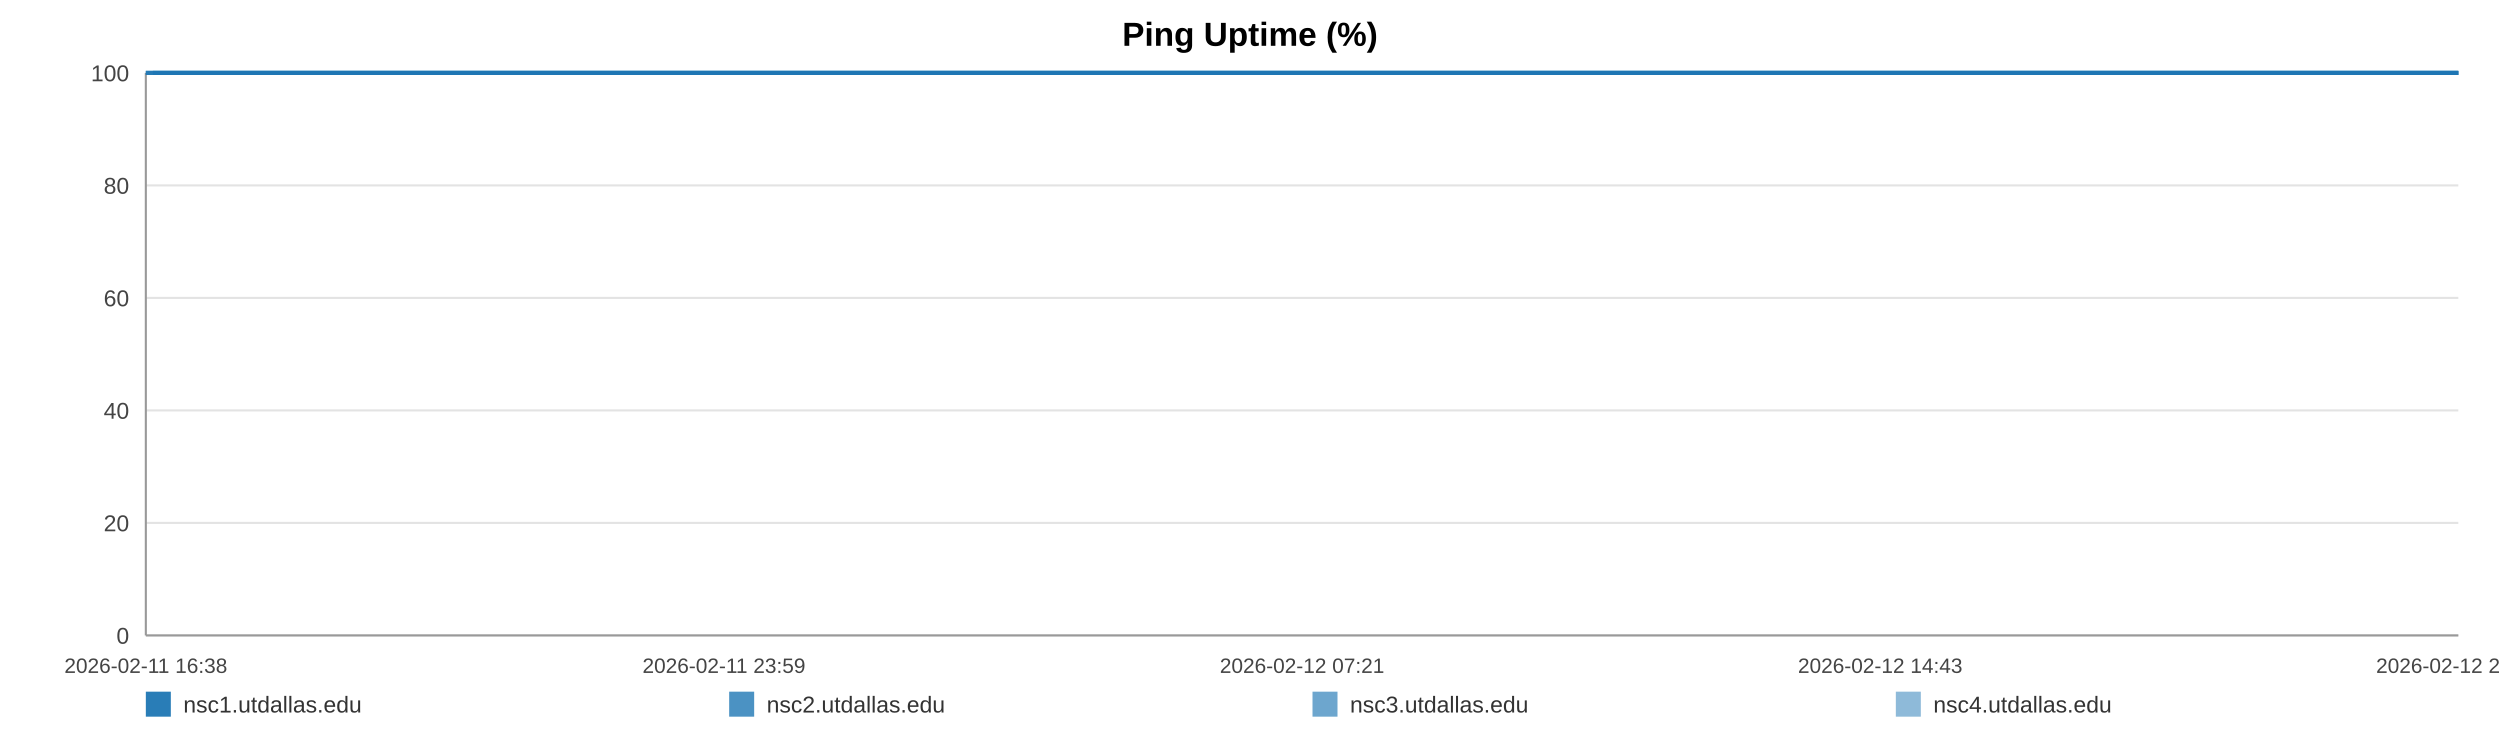
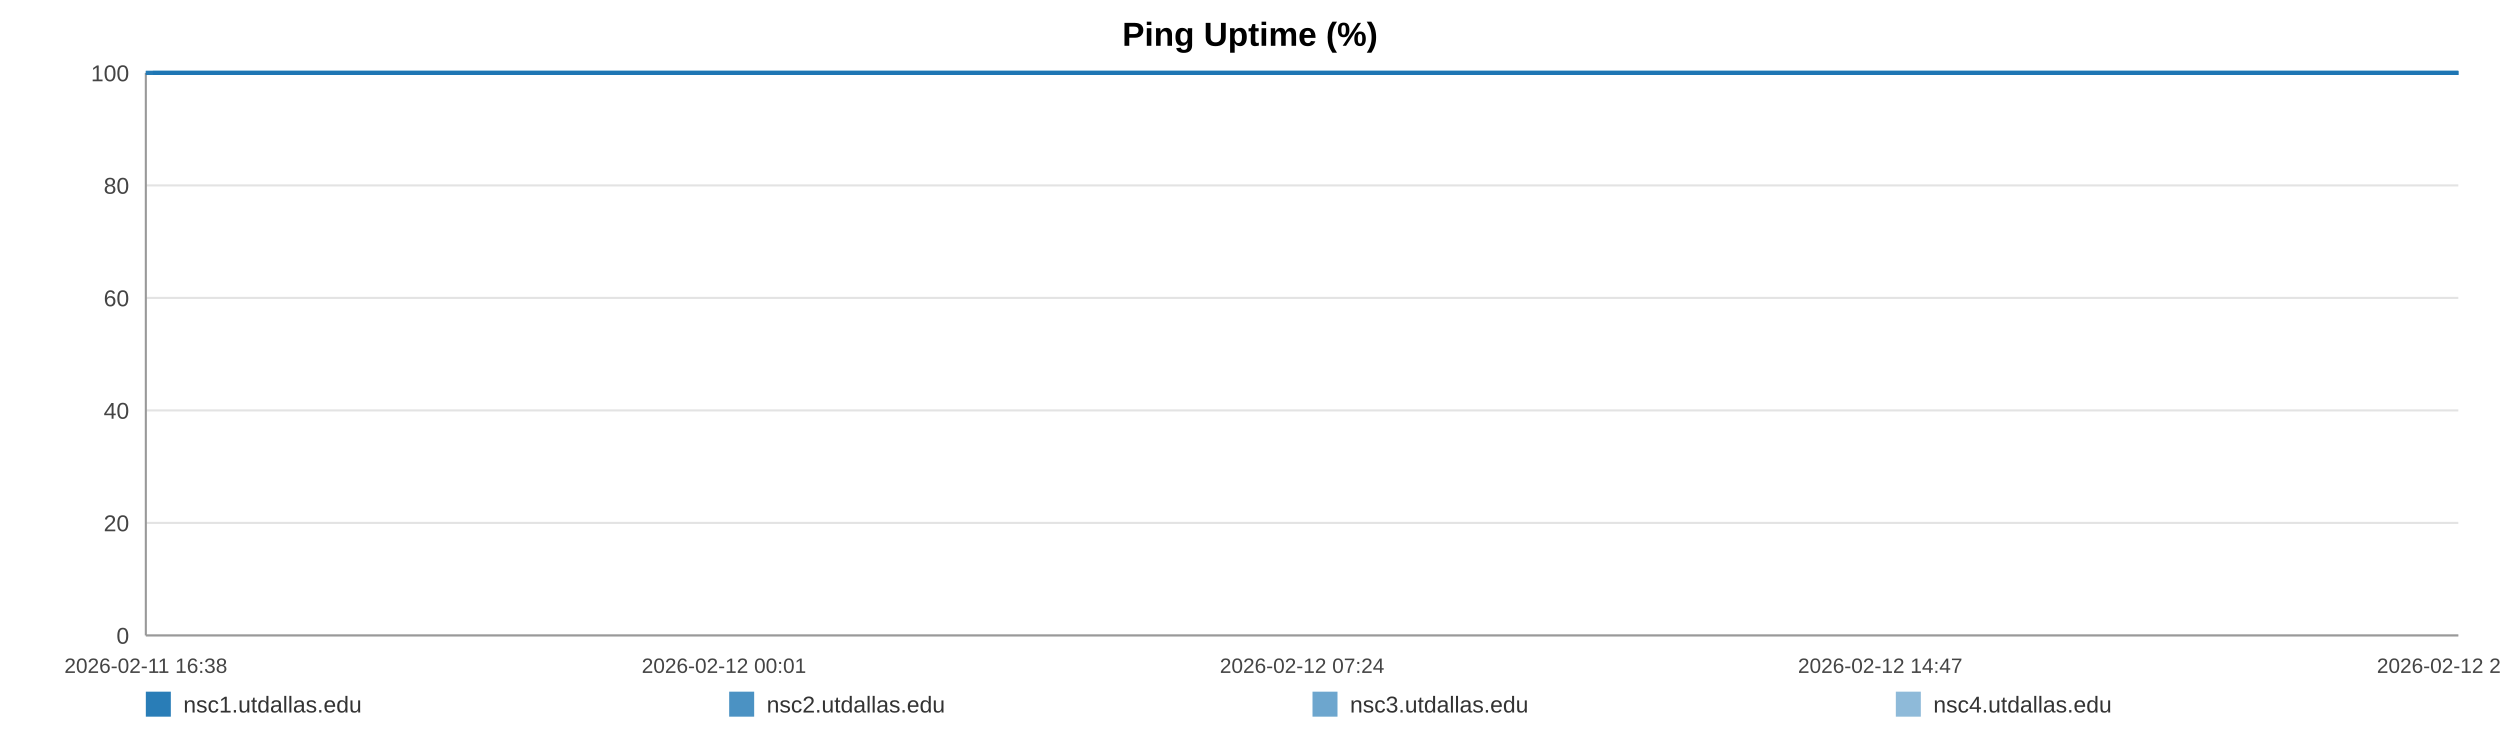
<svg xmlns="http://www.w3.org/2000/svg" width="1200" height="360" viewBox="0 0 1200 360" role="img" aria-label="Ping Uptime (%)">
  <rect width="100%" height="100%" fill="#ffffff" />
  <text x="600.0" y="22" text-anchor="middle" font-size="16" font-family="Arial, Helvetica, sans-serif" font-weight="bold">Ping Uptime (%)</text>
  <line x1="70" y1="35.00" x2="1180" y2="35.00" stroke="#e3e3e3" stroke-width="1" />
  <text x="62" y="39.00" text-anchor="end" font-size="11" fill="#444" font-family="Arial, Helvetica, sans-serif">100</text>
  <line x1="70" y1="89.00" x2="1180" y2="89.00" stroke="#e3e3e3" stroke-width="1" />
  <text x="62" y="93.00" text-anchor="end" font-size="11" fill="#444" font-family="Arial, Helvetica, sans-serif">80</text>
  <line x1="70" y1="143.00" x2="1180" y2="143.00" stroke="#e3e3e3" stroke-width="1" />
  <text x="62" y="147.00" text-anchor="end" font-size="11" fill="#444" font-family="Arial, Helvetica, sans-serif">60</text>
  <line x1="70" y1="197.00" x2="1180" y2="197.00" stroke="#e3e3e3" stroke-width="1" />
  <text x="62" y="201.00" text-anchor="end" font-size="11" fill="#444" font-family="Arial, Helvetica, sans-serif">40</text>
  <line x1="70" y1="251.00" x2="1180" y2="251.00" stroke="#e3e3e3" stroke-width="1" />
  <text x="62" y="255.00" text-anchor="end" font-size="11" fill="#444" font-family="Arial, Helvetica, sans-serif">20</text>
  <line x1="70" y1="305.00" x2="1180" y2="305.00" stroke="#e3e3e3" stroke-width="1" />
  <text x="62" y="309.00" text-anchor="end" font-size="11" fill="#444" font-family="Arial, Helvetica, sans-serif">0</text>
  <line x1="70" y1="35" x2="70" y2="305" stroke="#999" />
  <line x1="70" y1="305" x2="1180" y2="305" stroke="#999" />
  <text x="70.00" y="323" text-anchor="middle" font-size="10" fill="#444" font-family="Arial, Helvetica, sans-serif">2026-02-11 16:38</text>
-   <text x="347.50" y="323" text-anchor="middle" font-size="10" fill="#444" font-family="Arial, Helvetica, sans-serif">2026-02-11 23:59</text>
-   <text x="625.00" y="323" text-anchor="middle" font-size="10" fill="#444" font-family="Arial, Helvetica, sans-serif">2026-02-12 07:21</text>
-   <text x="902.50" y="323" text-anchor="middle" font-size="10" fill="#444" font-family="Arial, Helvetica, sans-serif">2026-02-12 14:43</text>
-   <text x="1180.00" y="323" text-anchor="middle" font-size="10" fill="#444" font-family="Arial, Helvetica, sans-serif">2026-02-12 22:05</text>
-   <polyline fill="none" stroke="#1f77b4" stroke-opacity="0.95" stroke-width="2" points="73.38,35.00 76.77,35.00 80.14,35.00 83.53,35.00 86.94,35.00 90.29,35.00 93.68,35.00 97.35,35.00 100.71,35.00 104.07,35.00 107.43,35.00 110.86,35.00 114.22,35.00 117.58,35.00 123.66,35.00 128.90,35.00 132.31,35.00 135.78,35.00 139.15,35.00 142.52,35.00 145.82,35.00 149.24,35.00 152.61,35.00 156.01,35.00 159.41,35.00 162.85,35.00 166.24,35.00 169.63,35.00 173.18,35.00 176.59,35.00 179.96,35.00 183.43,35.00 186.81,35.00 190.19,35.00 193.67,35.00 197.02,35.00 200.40,35.00 203.85,35.00 207.18,35.00 210.56,35.00 213.90,35.00 217.27,35.00 220.66,35.00 224.02,35.00 227.48,35.00 230.89,35.00 234.23,35.00 237.60,35.00 241.01,35.00 244.39,35.00 248.25,35.00 251.63,35.00 255.00,35.00 258.35,35.00 261.71,35.00 265.06,35.00 268.42,35.00 271.81,35.00 275.18,35.00 278.62,35.00 281.99,35.00 285.33,35.00 288.73,35.00 292.15,35.00 295.52,35.00 298.92,35.00 302.25,35.00 305.60,35.00 308.96,35.00 312.31,35.00 315.68,35.00 319.06,35.00 322.41,35.00 325.79,35.00 329.18,35.00 332.52,35.00 335.92,35.00 339.27,35.00 342.63,35.00 346.09,35.00 349.46,35.00 352.83,35.00 356.24,35.00 359.60,35.00 362.99,35.00 366.36,35.00 369.70,35.00 373.04,35.00 376.45,35.00 379.85,35.00 383.22,35.00 386.63,35.00 389.96,35.00 393.35,35.00 396.71,35.00 400.08,35.00 403.43,35.00 406.81,35.00 410.16,35.00 413.56,35.00 416.94,35.00 420.32,35.00 423.70,35.00 427.12,35.00 430.52,35.00 433.89,35.00 437.25,35.00 440.62,35.00 443.98,35.00 447.39,35.00 450.77,35.00 454.14,35.00 457.51,35.00 460.90,35.00 464.29,35.00 467.70,35.00 471.13,35.00 474.49,35.00 477.87,35.00 481.25,35.00 484.62,35.00 487.99,35.00 491.39,35.00 495.05,35.00 498.41,35.00 501.83,35.00 505.20,35.00 508.55,35.00 511.90,35.00 515.22,35.00 518.59,35.00 521.97,35.00 525.34,35.00 528.70,35.00 532.07,35.00 535.44,35.00 538.79,35.00 542.23,35.00 545.59,35.00 548.96,35.00 552.32,35.00 555.70,35.00 559.06,35.00 562.45,35.00 565.84,35.00 569.22,35.00 572.60,35.00 575.97,35.00 579.32,35.00 582.68,35.00 586.05,35.00 589.42,35.00 592.81,35.00 596.22,35.00 599.61,35.00 602.97,35.00 606.39,35.00 609.77,35.00 613.12,35.00 616.51,35.00 619.89,35.00 623.32,35.00 626.74,35.00 630.10,35.00 633.49,35.00 636.84,35.00 640.19,35.00 643.56,35.00 646.94,35.00 650.30,35.00 653.64,35.00 657.00,35.00 660.41,35.00 663.79,35.00 667.18,35.00 670.55,35.00 674.01,35.00 677.38,35.00 680.75,35.00 684.10,35.00 687.45,35.00 691.13,35.00 694.58,35.00 697.93,35.00 701.29,35.00 704.62,35.00 708.01,35.00 711.38,35.00 714.77,35.00 718.16,35.00 721.52,35.00 724.88,35.00 728.26,35.00 731.71,35.00 735.08,35.00 738.43,35.00 741.80,35.00 745.21,35.00 748.66,35.00 752.11,35.00 755.46,35.00 758.84,35.00 762.22,35.00 765.58,35.00 768.97,35.00 772.35,35.00 775.77,35.00 779.13,35.00 782.48,35.00 785.89,35.00 789.27,35.00 792.64,35.00 796.02,35.00 799.45,35.00 802.83,35.00 806.19,35.00 809.53,35.00 812.89,35.00 816.28,35.00 819.65,35.00 823.01,35.00 826.38,35.00 829.71,35.00 833.08,35.00 836.49,35.00 839.87,35.00 843.26,35.00 846.68,35.00 850.06,35.00 853.46,35.00 856.82,35.00 860.21,35.00 863.58,35.00 866.96,35.00 870.34,35.00 873.80,35.00 877.18,35.00 880.57,35.00 883.95,35.00 887.31,35.00 890.70,35.00 894.04,35.00 897.41,35.00 900.81,35.00 904.19,35.00 907.57,35.00 910.95,35.00 914.35,35.00 917.72,35.00 921.10,35.00 924.50,35.00 927.91,35.00 931.27,35.00 934.64,35.00 938.04,35.00 941.46,35.00 944.85,35.00 948.22,35.00 951.59,35.00 955.33,35.00 958.73,35.00 962.12,35.00 965.50,35.00 968.91,35.00 972.30,35.00 975.68,35.00 979.07,35.00 982.42,35.00 985.90,35.00 989.33,35.00 992.67,35.00 996.04,35.00 999.43,35.00 1002.81,35.00 1006.19,35.00 1009.69,35.00 1013.07,35.00 1016.44,35.00 1019.86,35.00 1023.51,35.00 1026.89,35.00 1031.14,35.00 1036.85,35.00 1040.30,35.00 1043.76,35.00 1047.13,35.00 1050.43,35.00 1053.79,35.00 1057.23,35.00 1060.62,35.00 1064.02,35.00 1067.54,35.00 1071.03,35.00 1074.61,35.00 1078.00,35.00 1081.38,35.00 1084.76,35.00 1088.18,35.00 1091.61,35.00 1095.02,35.00 1098.38,35.00 1101.75,35.00 1105.26,35.00 1108.67,35.00 1112.00,35.00 1115.40,35.00 1118.83,35.00 1122.33,35.00 1125.74,35.00 1129.12,35.00 1132.59,35.00 1135.82,35.00 1139.18,35.00 1142.63,35.00 1145.99,35.00 1149.42,35.00 1152.90,35.00 1156.30,35.00 1159.67,35.00 1163.09,35.00 1166.50,35.00 1169.88,35.00 1173.25,35.00 1176.60,35.00 1180.00,35.00" />
-   <polyline fill="none" stroke="#1f77b4" stroke-opacity="0.80" stroke-width="2" points="70.00,35.00 73.38,35.00 76.77,35.00 80.14,35.00 83.53,35.00 86.94,35.00 90.29,35.00 93.68,35.00 97.35,35.00 100.71,35.00 104.07,35.00 107.43,35.00 110.86,35.00 114.22,35.00 117.58,35.00 123.66,35.00 128.90,35.00 132.31,35.00 135.78,35.00 139.15,35.00 142.52,35.00 145.82,35.00 149.24,35.00 152.61,35.00 156.01,35.00 159.41,35.00 162.85,35.00 166.24,35.00 169.63,35.00 173.18,35.00 176.59,35.00 179.96,35.00 183.43,35.00 186.81,35.00 190.19,35.00 193.67,35.00 197.02,35.00 200.40,35.00 203.85,35.00 207.18,35.00 210.56,35.00 213.90,35.00 217.27,35.00 220.66,35.00 224.02,35.00 227.48,35.00 230.89,35.00 234.23,35.00 237.60,35.00 241.01,35.00 244.39,35.00 248.25,35.00 251.63,35.00 255.00,35.00 258.35,35.00 261.71,35.00 265.06,35.00 268.42,35.00 271.81,35.00 275.18,35.00 278.62,35.00 281.99,35.00 285.33,35.00 288.73,35.00 292.15,35.00 295.52,35.00 298.92,35.00 302.25,35.00 305.60,35.00 308.96,35.00 312.31,35.00 315.68,35.00 319.06,35.00 322.41,35.00 325.79,35.00 329.18,35.00 332.52,35.00 335.92,35.00 339.27,35.00 342.63,35.00 346.09,35.00 349.46,35.00 352.83,35.00 356.24,35.00 359.60,35.00 362.99,35.00 366.36,35.00 369.70,35.00 373.04,35.00 376.45,35.00 379.85,35.00 383.22,35.00 386.63,35.00 389.96,35.00 393.35,35.00 396.71,35.00 400.08,35.00 403.43,35.00 406.81,35.00 410.16,35.00 413.56,35.00 416.94,35.00 420.32,35.00 423.70,35.00 427.12,35.00 430.52,35.00 433.89,35.00 437.25,35.00 440.62,35.00 443.98,35.00 447.39,35.00 450.77,35.00 454.14,35.00 457.51,35.00 460.90,35.00 464.29,35.00 467.70,35.00 471.13,35.00 474.49,35.00 477.87,35.00 481.25,35.00 484.62,35.00 487.99,35.00 491.39,35.00 495.05,35.00 498.41,35.00 501.83,35.00 505.20,35.00 508.55,35.00 511.90,35.00 515.22,35.00 518.59,35.00 521.97,35.00 525.34,35.00 528.70,35.00 532.07,35.00 535.44,35.00 538.79,35.00 542.23,35.00 545.59,35.00 548.96,35.00 552.32,35.00 555.70,35.00 559.06,35.00 562.45,35.00 565.84,35.00 569.22,35.00 572.60,35.00 575.97,35.00 579.32,35.00 582.68,35.00 586.05,35.00 589.42,35.00 592.81,35.00 596.22,35.00 599.61,35.00 602.97,35.00 606.39,35.00 609.77,35.00 613.12,35.00 616.51,35.00 619.89,35.00 623.32,35.00 626.74,35.00 630.10,35.00 633.49,35.00 636.84,35.00 640.19,35.00 643.56,35.00 646.94,35.00 650.30,35.00 653.64,35.00 657.00,35.00 660.41,35.00 663.79,35.00 667.18,35.00 670.55,35.00 674.01,35.00 677.38,35.00 680.75,35.00 684.10,35.00 687.45,35.00 691.13,35.00 694.58,35.00 697.93,35.00 701.29,35.00 704.62,35.00 708.01,35.00 711.38,35.00 714.77,35.00 718.16,35.00 721.52,35.00 724.88,35.00 728.26,35.00 731.71,35.00 735.08,35.00 738.43,35.00 741.80,35.00 745.21,35.00 748.66,35.00 752.11,35.00 755.46,35.00 758.84,35.00 762.22,35.00 765.58,35.00 768.97,35.00 772.35,35.00 775.77,35.00 779.13,35.00 782.48,35.00 785.89,35.00 789.27,35.00 792.64,35.00 796.02,35.00 799.45,35.00 802.83,35.00 806.19,35.00 809.53,35.00 812.89,35.00 816.28,35.00 819.65,35.00 823.01,35.00 826.38,35.00 829.71,35.00 833.08,35.00 836.49,35.00 839.87,35.00 843.26,35.00 846.68,35.00 850.06,35.00 853.46,35.00 856.82,35.00 860.21,35.00 863.58,35.00 866.96,35.00 870.34,35.00 873.80,35.00 877.18,35.00 880.57,35.00 883.95,35.00 887.31,35.00 890.70,35.00 894.04,35.00 897.41,35.00 900.81,35.00 904.19,35.00 907.57,35.00 910.95,35.00 914.35,35.00 917.72,35.00 921.10,35.00 924.50,35.00 927.91,35.00 931.27,35.00 934.64,35.00 938.04,35.00 941.46,35.00 944.85,35.00 948.22,35.00 951.59,35.00 955.33,35.00 958.73,35.00 962.12,35.00 965.50,35.00 968.91,35.00 972.30,35.00 975.68,35.00 979.07,35.00 982.42,35.00 985.90,35.00 989.33,35.00 992.67,35.00 996.04,35.00 999.43,35.00 1002.81,35.00 1006.19,35.00 1009.69,35.00 1013.07,35.00 1016.44,35.00 1019.86,35.00 1023.51,35.00 1026.89,35.00 1031.14,35.00 1036.85,35.00 1040.30,35.00 1043.76,35.00 1047.13,35.00 1050.43,35.00 1053.79,35.00 1057.23,35.00 1060.62,35.00 1064.02,35.00 1067.54,35.00 1071.03,35.00 1074.61,35.00 1078.00,35.00 1081.38,35.00 1084.76,35.00 1088.18,35.00 1091.61,35.00 1095.02,35.00 1098.38,35.00 1101.75,35.00 1105.26,35.00 1108.67,35.00 1112.00,35.00 1115.40,35.00 1118.83,35.00 1122.33,35.00 1125.74,35.00 1129.12,35.00 1132.59,35.00 1135.82,35.00 1139.18,35.00 1142.63,35.00 1145.99,35.00 1149.42,35.00 1152.90,35.00 1156.30,35.00 1159.67,35.00 1163.09,35.00 1166.50,35.00 1169.88,35.00 1173.25,35.00 1176.60,35.00 1180.00,35.00" />
-   <polyline fill="none" stroke="#1f77b4" stroke-opacity="0.65" stroke-width="2" points="70.00,35.00 73.38,35.00 76.77,35.00 80.14,35.00 83.53,35.00 86.94,35.00 90.29,35.00 93.68,35.00 97.35,35.00 100.71,35.00 104.07,35.00 107.43,35.00 110.86,35.00 114.22,35.00 117.58,35.00 123.66,35.00 128.90,35.00 132.31,35.00 135.78,35.00 139.15,35.00 142.52,35.00 145.82,35.00 149.24,35.00 152.61,35.00 156.01,35.00 159.41,35.00 162.85,35.00 166.24,35.00 169.63,35.00 173.18,35.00 176.59,35.00 179.96,35.00 183.43,35.00 186.81,35.00 190.19,35.00 193.67,35.00 197.02,35.00 200.40,35.00 203.85,35.00 207.18,35.00 210.56,35.00 213.90,35.00 217.27,35.00 220.66,35.00 224.02,35.00 227.48,35.00 230.89,35.00 234.23,35.00 237.60,35.00 241.01,35.00 244.39,35.00 248.25,35.00 251.63,35.00 255.00,35.00 258.35,35.00 261.71,35.00 265.06,35.00 268.42,35.00 271.81,35.00 275.18,35.00 278.62,35.00 281.99,35.00 285.33,35.00 288.73,35.00 292.15,35.00 295.52,35.00 298.92,35.00 302.25,35.00 305.60,35.00 308.96,35.00 312.31,35.00 315.68,35.00 319.06,35.00 322.41,35.00 325.79,35.00 329.18,35.00 332.52,35.00 335.92,35.00 339.27,35.00 342.63,35.00 346.09,35.00 349.46,35.00 352.83,35.00 356.24,35.00 359.60,35.00 362.99,35.00 366.36,35.00 369.70,35.00 373.04,35.00 376.45,35.00 379.85,35.00 383.22,35.00 386.63,35.00 389.96,35.00 393.35,35.00 396.71,35.00 400.08,35.00 403.43,35.00 406.81,35.00 410.16,35.00 413.56,35.00 416.94,35.00 420.32,35.00 423.70,35.00 427.12,35.00 430.52,35.00 433.89,35.00 437.25,35.00 440.62,35.00 443.98,35.00 447.39,35.00 450.77,35.00 454.14,35.00 457.51,35.00 460.90,35.00 464.29,35.00 467.70,35.00 471.13,35.00 474.49,35.00 477.87,35.00 481.25,35.00 484.62,35.00 487.99,35.00 491.39,35.00 495.05,35.00 498.41,35.00 501.83,35.00 505.20,35.00 508.55,35.00 511.90,35.00 515.22,35.00 518.59,35.00 521.97,35.00 525.34,35.00 528.70,35.00 532.07,35.00 535.44,35.00 538.79,35.00 542.23,35.00 545.59,35.00 548.96,35.00 552.32,35.00 555.70,35.00 559.06,35.00 562.45,35.00 565.84,35.00 569.22,35.00 572.60,35.00 575.97,35.00 579.32,35.00 582.68,35.00 586.05,35.00 589.42,35.00 592.81,35.00 596.22,35.00 599.61,35.00 602.97,35.00 606.39,35.00 609.77,35.00 613.12,35.00 616.51,35.00 619.89,35.00 623.32,35.00 626.74,35.00 630.10,35.00 633.49,35.00 636.84,35.00 640.19,35.00 643.56,35.00 646.94,35.00 650.30,35.00 653.64,35.00 657.00,35.00 660.41,35.00 663.79,35.00 667.18,35.00 670.55,35.00 674.01,35.00 677.38,35.00 680.75,35.00 684.10,35.00 687.45,35.00 691.13,35.00 694.58,35.00 697.93,35.00 701.29,35.00 704.62,35.00 708.01,35.00 711.38,35.00 714.77,35.00 718.16,35.00 721.52,35.00 724.88,35.00 728.26,35.00 731.71,35.00 735.08,35.00 738.43,35.00 741.80,35.00 745.21,35.00 748.66,35.00 752.11,35.00 755.46,35.00 758.84,35.00 762.22,35.00 765.58,35.00 768.97,35.00 772.35,35.00 775.77,35.00 779.13,35.00 782.48,35.00 785.89,35.00 789.27,35.00 792.64,35.00 796.02,35.00 799.45,35.00 802.83,35.00 806.19,35.00 809.53,35.00 812.89,35.00 816.28,35.00 819.65,35.00 823.01,35.00 826.38,35.00 829.71,35.00 833.08,35.00 836.49,35.00 839.87,35.00 843.26,35.00 846.68,35.00 850.06,35.00 853.46,35.00 856.82,35.00 860.21,35.00 863.58,35.00 866.96,35.00 870.34,35.00 873.80,35.00 877.18,35.00 880.57,35.00 883.95,35.00 887.31,35.00 890.70,35.00 894.04,35.00 897.41,35.00 900.81,35.00 904.19,35.00 907.57,35.00 910.95,35.00 914.35,35.00 917.72,35.00 921.10,35.00 924.50,35.00 927.91,35.00 931.27,35.00 934.64,35.00 938.04,35.00 941.46,35.00 944.85,35.00 948.22,35.00 951.59,35.00 955.33,35.00 958.73,35.00 962.12,35.00 965.50,35.00 968.91,35.00 972.30,35.00 975.68,35.00 979.07,35.00 982.42,35.00 985.90,35.00 989.33,35.00 992.67,35.00 996.04,35.00 999.43,35.00 1002.81,35.00 1006.19,35.00 1009.69,35.00 1013.07,35.00 1016.44,35.00 1019.86,35.00 1023.51,35.00 1026.89,35.00 1031.14,35.00 1036.85,35.00 1040.30,35.00 1043.76,35.00 1047.13,35.00 1050.43,35.00 1053.79,35.00 1057.23,35.00 1060.62,35.00 1064.02,35.00 1067.54,35.00 1071.03,35.00 1074.61,35.00 1078.00,35.00 1081.38,35.00 1084.76,35.00 1088.18,35.00 1091.61,35.00 1095.02,35.00 1098.38,35.00 1101.75,35.00 1105.26,35.00 1108.67,35.00 1112.00,35.00 1115.40,35.00 1118.83,35.00 1122.33,35.00 1125.74,35.00 1129.12,35.00 1132.59,35.00 1135.82,35.00 1139.18,35.00 1142.63,35.00 1145.99,35.00 1149.42,35.00 1152.90,35.00 1156.30,35.00 1159.67,35.00 1163.09,35.00 1166.50,35.00 1169.88,35.00 1173.25,35.00 1176.60,35.00 1180.00,35.00" />
-   <polyline fill="none" stroke="#1f77b4" stroke-opacity="0.50" stroke-width="2" points="70.00,35.00 73.38,35.00 76.77,35.00 80.14,35.00 83.53,35.00 86.94,35.00 90.29,35.00 93.68,35.00 97.35,35.00 100.71,35.00 104.07,35.00 107.43,35.00 110.86,35.00 114.22,35.00 117.58,35.00 123.66,35.00 128.90,35.00 132.31,35.00 135.78,35.00 139.15,35.00 142.52,35.00 145.82,35.00 149.24,35.00 152.61,35.00 156.01,35.00 159.41,35.00 162.85,35.00 166.24,35.00 169.63,35.00 173.18,35.00 176.59,35.00 179.96,35.00 183.43,35.00 186.81,35.00 190.19,35.00 193.67,35.00 197.02,35.00 200.40,35.00 203.85,35.00 207.18,35.00 210.56,35.00 213.90,35.00 217.27,35.00 220.66,35.00 224.02,35.00 227.48,35.00 230.89,35.00 234.23,35.00 237.60,35.00 241.01,35.00 244.39,35.00 248.25,35.00 251.63,35.00 255.00,35.00 258.35,35.00 261.71,35.00 265.06,35.00 268.42,35.00 271.81,35.00 275.18,35.00 278.62,35.00 281.99,35.00 285.33,35.00 288.73,35.00 292.15,35.00 295.52,35.00 298.92,35.00 302.25,35.00 305.60,35.00 308.96,35.00 312.31,35.00 315.68,35.00 319.06,35.00 322.41,35.00 325.79,35.00 329.18,35.00 332.52,35.00 335.92,35.00 339.27,35.00 342.63,35.00 346.09,35.00 349.46,35.00 352.83,35.00 356.24,35.00 359.60,35.00 362.99,35.00 366.36,35.00 369.70,35.00 373.04,35.00 376.45,35.00 379.85,35.00 383.22,35.00 386.63,35.00 389.96,35.00 393.35,35.00 396.71,35.00 400.08,35.00 403.43,35.00 406.81,35.00 410.16,35.00 413.56,35.00 416.94,35.00 420.32,35.00 423.70,35.00 427.12,35.00 430.52,35.00 433.89,35.00 437.25,35.00 440.62,35.00 443.98,35.00 447.39,35.00 450.77,35.00 454.14,35.00 457.51,35.00 460.90,35.00 464.29,35.00 467.70,35.00 471.13,35.00 474.49,35.00 477.87,35.00 481.25,35.00 484.62,35.00 487.99,35.00 491.39,35.00 495.05,35.00 498.41,35.00 501.83,35.00 505.20,35.00 508.55,35.00 511.90,35.00 515.22,35.00 518.59,35.00 521.97,35.00 525.34,35.00 528.70,35.00 532.07,35.00 535.44,35.00 538.79,35.00 542.23,35.00 545.59,35.00 548.96,35.00 552.32,35.00 555.70,35.00 559.06,35.00 562.45,35.00 565.84,35.00 569.22,35.00 572.60,35.00 575.97,35.00 579.32,35.00 582.68,35.00 586.05,35.00 589.42,35.00 592.81,35.00 596.22,35.00 599.61,35.00 602.97,35.00 606.39,35.00 609.77,35.00 613.12,35.00 616.51,35.00 619.89,35.00 623.32,35.00 626.74,35.00 630.10,35.00 633.49,35.00 636.84,35.00 640.19,35.00 643.56,35.00 646.94,35.00 650.30,35.00 653.64,35.00 657.00,35.00 660.41,35.00 663.79,35.00 667.18,35.00 670.55,35.00 674.01,35.00 677.38,35.00 680.75,35.00 684.10,35.00 687.45,35.00 691.13,35.00 694.58,35.00 697.93,35.00 701.29,35.00 704.62,35.00 708.01,35.00 711.38,35.00 714.77,35.00 718.16,35.00 721.52,35.00 724.88,35.00 728.26,35.00 731.71,35.00 735.08,35.00 738.43,35.00 741.80,35.00 745.21,35.00 748.66,35.00 752.11,35.00 755.46,35.00 758.84,35.00 762.22,35.00 765.58,35.00 768.97,35.00 772.35,35.00 775.77,35.00 779.13,35.00 782.48,35.00 785.89,35.00 789.27,35.00 792.64,35.00 796.02,35.00 799.45,35.00 802.83,35.00 806.19,35.00 809.53,35.00 812.89,35.00 816.28,35.00 819.65,35.00 823.01,35.00 826.38,35.00 829.71,35.00 833.08,35.00 836.49,35.00 839.87,35.00 843.26,35.00 846.68,35.00 850.06,35.00 853.46,35.00 856.82,35.00 860.21,35.00 863.58,35.00 866.96,35.00 870.34,35.00 873.80,35.00 877.18,35.00 880.57,35.00 883.95,35.00 887.31,35.00 890.70,35.00 894.04,35.00 897.41,35.00 900.81,35.00 904.19,35.00 907.57,35.00 910.95,35.00 914.35,35.00 917.72,35.00 921.10,35.00 924.50,35.00 927.91,35.00 931.27,35.00 934.64,35.00 938.04,35.00 941.46,35.00 944.85,35.00 948.22,35.00 951.59,35.00 955.33,35.00 958.73,35.00 962.12,35.00 965.50,35.00 968.91,35.00 972.30,35.00 975.68,35.00 979.07,35.00 982.42,35.00 985.90,35.00 989.33,35.00 992.67,35.00 996.04,35.00 999.43,35.00 1002.81,35.00 1006.19,35.00 1009.69,35.00 1013.07,35.00 1016.44,35.00 1019.86,35.00 1023.51,35.00 1026.89,35.00 1031.14,35.00 1036.85,35.00 1040.30,35.00 1043.76,35.00 1047.13,35.00 1050.43,35.00 1053.79,35.00 1057.23,35.00 1060.62,35.00 1064.02,35.00 1067.54,35.00 1071.03,35.00 1074.61,35.00 1078.00,35.00 1081.38,35.00 1084.76,35.00 1088.18,35.00 1091.61,35.00 1095.02,35.00 1098.38,35.00 1101.75,35.00 1105.26,35.00 1108.67,35.00 1112.00,35.00 1115.40,35.00 1118.83,35.00 1122.33,35.00 1125.74,35.00 1129.12,35.00 1132.59,35.00 1135.82,35.00 1139.18,35.00 1142.63,35.00 1145.99,35.00 1149.42,35.00 1152.90,35.00 1156.30,35.00 1159.67,35.00 1163.09,35.00 1166.50,35.00 1169.88,35.00 1173.25,35.00 1176.60,35.00 1180.00,35.00" />
+   <text x="347.50" y="323" text-anchor="middle" font-size="10" fill="#444" font-family="Arial, Helvetica, sans-serif">2026-02-12 00:01</text>
+   <text x="625.00" y="323" text-anchor="middle" font-size="10" fill="#444" font-family="Arial, Helvetica, sans-serif">2026-02-12 07:24</text>
+   <text x="902.50" y="323" text-anchor="middle" font-size="10" fill="#444" font-family="Arial, Helvetica, sans-serif">2026-02-12 14:47</text>
+   <text x="1180.00" y="323" text-anchor="middle" font-size="10" fill="#444" font-family="Arial, Helvetica, sans-serif">2026-02-12 22:11</text>
+   <polyline fill="none" stroke="#1f77b4" stroke-opacity="0.95" stroke-width="2" points="73.37,35.00 76.75,35.00 80.11,35.00 83.49,35.00 86.89,35.00 90.23,35.00 93.61,35.00 97.26,35.00 100.61,35.00 103.96,35.00 107.31,35.00 110.73,35.00 114.08,35.00 117.43,35.00 123.49,35.00 128.72,35.00 132.12,35.00 135.58,35.00 138.94,35.00 142.30,35.00 145.59,35.00 148.99,35.00 152.35,35.00 155.74,35.00 159.14,35.00 162.57,35.00 165.95,35.00 169.33,35.00 172.87,35.00 176.27,35.00 179.63,35.00 183.08,35.00 186.45,35.00 189.82,35.00 193.30,35.00 196.64,35.00 200.01,35.00 203.44,35.00 206.77,35.00 210.14,35.00 213.46,35.00 216.82,35.00 220.21,35.00 223.55,35.00 227.00,35.00 230.40,35.00 233.73,35.00 237.09,35.00 240.49,35.00 243.86,35.00 247.71,35.00 251.08,35.00 254.44,35.00 257.78,35.00 261.13,35.00 264.47,35.00 267.81,35.00 271.19,35.00 274.55,35.00 277.99,35.00 281.35,35.00 284.68,35.00 288.07,35.00 291.48,35.00 294.84,35.00 298.22,35.00 301.55,35.00 304.89,35.00 308.23,35.00 311.57,35.00 314.93,35.00 318.30,35.00 321.64,35.00 325.01,35.00 328.39,35.00 331.72,35.00 335.11,35.00 338.45,35.00 341.80,35.00 345.25,35.00 348.61,35.00 351.97,35.00 355.36,35.00 358.71,35.00 362.09,35.00 365.45,35.00 368.78,35.00 372.12,35.00 375.51,35.00 378.90,35.00 382.26,35.00 385.66,35.00 388.98,35.00 392.36,35.00 395.71,35.00 399.07,35.00 402.41,35.00 405.78,35.00 409.12,35.00 412.51,35.00 415.88,35.00 419.25,35.00 422.62,35.00 426.03,35.00 429.42,35.00 432.78,35.00 436.13,35.00 439.49,35.00 442.84,35.00 446.24,35.00 449.61,35.00 452.97,35.00 456.33,35.00 459.71,35.00 463.09,35.00 466.48,35.00 469.91,35.00 473.26,35.00 476.63,35.00 480.00,35.00 483.36,35.00 486.72,35.00 490.11,35.00 493.76,35.00 497.11,35.00 500.52,35.00 503.88,35.00 507.22,35.00 510.56,35.00 513.86,35.00 517.22,35.00 520.59,35.00 523.95,35.00 527.30,35.00 530.66,35.00 534.02,35.00 537.36,35.00 540.79,35.00 544.14,35.00 547.50,35.00 550.85,35.00 554.22,35.00 557.57,35.00 560.95,35.00 564.33,35.00 567.70,35.00 571.07,35.00 574.43,35.00 577.77,35.00 581.12,35.00 584.48,35.00 587.84,35.00 591.22,35.00 594.62,35.00 597.99,35.00 601.35,35.00 604.75,35.00 608.12,35.00 611.46,35.00 614.84,35.00 618.21,35.00 621.64,35.00 625.05,35.00 628.40,35.00 631.78,35.00 635.12,35.00 638.45,35.00 641.81,35.00 645.18,35.00 648.53,35.00 651.86,35.00 655.21,35.00 658.61,35.00 661.98,35.00 665.36,35.00 668.72,35.00 672.17,35.00 675.53,35.00 678.89,35.00 682.23,35.00 685.57,35.00 689.24,35.00 692.68,35.00 696.02,35.00 699.37,35.00 702.68,35.00 706.07,35.00 709.43,35.00 712.81,35.00 716.19,35.00 719.54,35.00 722.88,35.00 726.25,35.00 729.70,35.00 733.06,35.00 736.40,35.00 739.76,35.00 743.16,35.00 746.59,35.00 750.03,35.00 753.37,35.00 756.74,35.00 760.11,35.00 763.46,35.00 766.84,35.00 770.21,35.00 773.62,35.00 776.97,35.00 780.31,35.00 783.71,35.00 787.08,35.00 790.44,35.00 793.81,35.00 797.23,35.00 800.60,35.00 803.94,35.00 807.27,35.00 810.62,35.00 814.00,35.00 817.36,35.00 820.71,35.00 824.07,35.00 827.40,35.00 830.76,35.00 834.15,35.00 837.52,35.00 840.90,35.00 844.31,35.00 847.68,35.00 851.07,35.00 854.42,35.00 857.80,35.00 861.16,35.00 864.53,35.00 867.90,35.00 871.35,35.00 874.72,35.00 878.10,35.00 881.47,35.00 884.82,35.00 888.20,35.00 891.53,35.00 894.89,35.00 898.28,35.00 901.65,35.00 905.02,35.00 908.39,35.00 911.78,35.00 915.14,35.00 918.51,35.00 921.90,35.00 925.30,35.00 928.65,35.00 932.01,35.00 935.40,35.00 938.80,35.00 942.18,35.00 945.54,35.00 948.90,35.00 952.64,35.00 956.03,35.00 959.40,35.00 962.77,35.00 966.17,35.00 969.55,35.00 972.92,35.00 976.30,35.00 979.64,35.00 983.11,35.00 986.53,35.00 989.86,35.00 993.22,35.00 996.59,35.00 999.96,35.00 1003.33,35.00 1006.83,35.00 1010.20,35.00 1013.56,35.00 1016.97,35.00 1020.60,35.00 1023.97,35.00 1028.21,35.00 1033.91,35.00 1037.35,35.00 1040.79,35.00 1044.15,35.00 1047.45,35.00 1050.80,35.00 1054.22,35.00 1057.60,35.00 1060.99,35.00 1064.50,35.00 1067.98,35.00 1071.55,35.00 1074.93,35.00 1078.30,35.00 1081.67,35.00 1085.08,35.00 1088.50,35.00 1091.90,35.00 1095.25,35.00 1098.61,35.00 1102.11,35.00 1105.50,35.00 1108.83,35.00 1112.21,35.00 1115.63,35.00 1119.13,35.00 1122.52,35.00 1125.89,35.00 1129.35,35.00 1132.58,35.00 1135.93,35.00 1139.36,35.00 1142.71,35.00 1146.13,35.00 1149.61,35.00 1152.99,35.00 1156.35,35.00 1159.76,35.00 1163.16,35.00 1166.53,35.00 1169.89,35.00 1173.23,35.00 1176.62,35.00 1180.00,35.00" />
+   <polyline fill="none" stroke="#1f77b4" stroke-opacity="0.80" stroke-width="2" points="70.00,35.00 73.37,35.00 76.75,35.00 80.11,35.00 83.49,35.00 86.89,35.00 90.23,35.00 93.61,35.00 97.26,35.00 100.61,35.00 103.96,35.00 107.31,35.00 110.73,35.00 114.08,35.00 117.43,35.00 123.49,35.00 128.72,35.00 132.12,35.00 135.58,35.00 138.94,35.00 142.30,35.00 145.59,35.00 148.99,35.00 152.35,35.00 155.74,35.00 159.14,35.00 162.57,35.00 165.95,35.00 169.33,35.00 172.87,35.00 176.27,35.00 179.63,35.00 183.08,35.00 186.45,35.00 189.82,35.00 193.30,35.00 196.64,35.00 200.01,35.00 203.44,35.00 206.77,35.00 210.14,35.00 213.46,35.00 216.82,35.00 220.21,35.00 223.55,35.00 227.00,35.00 230.40,35.00 233.73,35.00 237.09,35.00 240.49,35.00 243.86,35.00 247.71,35.00 251.08,35.00 254.44,35.00 257.78,35.00 261.13,35.00 264.47,35.00 267.81,35.00 271.19,35.00 274.55,35.00 277.99,35.00 281.35,35.00 284.68,35.00 288.07,35.00 291.48,35.00 294.84,35.00 298.22,35.00 301.55,35.00 304.89,35.00 308.23,35.00 311.57,35.00 314.93,35.00 318.30,35.00 321.64,35.00 325.01,35.00 328.39,35.00 331.72,35.00 335.11,35.00 338.45,35.00 341.80,35.00 345.25,35.00 348.61,35.00 351.97,35.00 355.36,35.00 358.71,35.00 362.09,35.00 365.45,35.00 368.78,35.00 372.12,35.00 375.51,35.00 378.90,35.00 382.26,35.00 385.66,35.00 388.98,35.00 392.36,35.00 395.71,35.00 399.07,35.00 402.41,35.00 405.78,35.00 409.12,35.00 412.51,35.00 415.88,35.00 419.25,35.00 422.62,35.00 426.03,35.00 429.42,35.00 432.78,35.00 436.13,35.00 439.49,35.00 442.84,35.00 446.24,35.00 449.61,35.00 452.97,35.00 456.33,35.00 459.71,35.00 463.09,35.00 466.48,35.00 469.91,35.00 473.26,35.00 476.63,35.00 480.00,35.00 483.36,35.00 486.72,35.00 490.11,35.00 493.76,35.00 497.11,35.00 500.52,35.00 503.88,35.00 507.22,35.00 510.56,35.00 513.86,35.00 517.22,35.00 520.59,35.00 523.95,35.00 527.30,35.00 530.66,35.00 534.02,35.00 537.36,35.00 540.79,35.00 544.14,35.00 547.50,35.00 550.85,35.00 554.22,35.00 557.57,35.00 560.95,35.00 564.33,35.00 567.70,35.00 571.07,35.00 574.43,35.00 577.77,35.00 581.12,35.00 584.48,35.00 587.84,35.00 591.22,35.00 594.62,35.00 597.99,35.00 601.35,35.00 604.75,35.00 608.12,35.00 611.46,35.00 614.84,35.00 618.21,35.00 621.64,35.00 625.05,35.00 628.40,35.00 631.78,35.00 635.12,35.00 638.45,35.00 641.81,35.00 645.18,35.00 648.53,35.00 651.86,35.00 655.21,35.00 658.61,35.00 661.98,35.00 665.36,35.00 668.72,35.00 672.17,35.00 675.53,35.00 678.89,35.00 682.23,35.00 685.57,35.00 689.24,35.00 692.68,35.00 696.02,35.00 699.37,35.00 702.68,35.00 706.07,35.00 709.43,35.00 712.81,35.00 716.19,35.00 719.54,35.00 722.88,35.00 726.25,35.00 729.70,35.00 733.06,35.00 736.40,35.00 739.76,35.00 743.16,35.00 746.59,35.00 750.03,35.00 753.37,35.00 756.74,35.00 760.11,35.00 763.46,35.00 766.84,35.00 770.21,35.00 773.62,35.00 776.97,35.00 780.31,35.00 783.71,35.00 787.08,35.00 790.44,35.00 793.81,35.00 797.23,35.00 800.60,35.00 803.94,35.00 807.27,35.00 810.62,35.00 814.00,35.00 817.36,35.00 820.71,35.00 824.07,35.00 827.40,35.00 830.76,35.00 834.15,35.00 837.52,35.00 840.90,35.00 844.31,35.00 847.68,35.00 851.07,35.00 854.42,35.00 857.80,35.00 861.16,35.00 864.53,35.00 867.90,35.00 871.35,35.00 874.72,35.00 878.10,35.00 881.47,35.00 884.82,35.00 888.20,35.00 891.53,35.00 894.89,35.00 898.28,35.00 901.65,35.00 905.02,35.00 908.39,35.00 911.78,35.00 915.14,35.00 918.51,35.00 921.90,35.00 925.30,35.00 928.65,35.00 932.01,35.00 935.40,35.00 938.80,35.00 942.18,35.00 945.54,35.00 948.90,35.00 952.64,35.00 956.03,35.00 959.40,35.00 962.77,35.00 966.17,35.00 969.55,35.00 972.92,35.00 976.30,35.00 979.64,35.00 983.11,35.00 986.53,35.00 989.86,35.00 993.22,35.00 996.59,35.00 999.96,35.00 1003.33,35.00 1006.83,35.00 1010.20,35.00 1013.56,35.00 1016.97,35.00 1020.60,35.00 1023.97,35.00 1028.21,35.00 1033.91,35.00 1037.35,35.00 1040.79,35.00 1044.15,35.00 1047.45,35.00 1050.80,35.00 1054.22,35.00 1057.60,35.00 1060.99,35.00 1064.50,35.00 1067.98,35.00 1071.55,35.00 1074.93,35.00 1078.30,35.00 1081.67,35.00 1085.08,35.00 1088.50,35.00 1091.90,35.00 1095.25,35.00 1098.61,35.00 1102.11,35.00 1105.50,35.00 1108.83,35.00 1112.21,35.00 1115.63,35.00 1119.13,35.00 1122.52,35.00 1125.89,35.00 1129.35,35.00 1132.58,35.00 1135.93,35.00 1139.36,35.00 1142.71,35.00 1146.13,35.00 1149.61,35.00 1152.99,35.00 1156.35,35.00 1159.76,35.00 1163.16,35.00 1166.53,35.00 1169.89,35.00 1173.23,35.00 1176.62,35.00 1180.00,35.00" />
+   <polyline fill="none" stroke="#1f77b4" stroke-opacity="0.65" stroke-width="2" points="70.00,35.00 73.37,35.00 76.75,35.00 80.11,35.00 83.49,35.00 86.89,35.00 90.23,35.00 93.61,35.00 97.26,35.00 100.61,35.00 103.96,35.00 107.31,35.00 110.73,35.00 114.08,35.00 117.43,35.00 123.49,35.00 128.72,35.00 132.12,35.00 135.58,35.00 138.94,35.00 142.30,35.00 145.59,35.00 148.99,35.00 152.35,35.00 155.74,35.00 159.14,35.00 162.57,35.00 165.95,35.00 169.33,35.00 172.87,35.00 176.27,35.00 179.63,35.00 183.08,35.00 186.45,35.00 189.82,35.00 193.30,35.00 196.64,35.00 200.01,35.00 203.44,35.00 206.77,35.00 210.14,35.00 213.46,35.00 216.82,35.00 220.21,35.00 223.55,35.00 227.00,35.00 230.40,35.00 233.73,35.00 237.09,35.00 240.49,35.00 243.86,35.00 247.71,35.00 251.08,35.00 254.44,35.00 257.78,35.00 261.13,35.00 264.47,35.00 267.81,35.00 271.19,35.00 274.55,35.00 277.99,35.00 281.35,35.00 284.68,35.00 288.07,35.00 291.48,35.00 294.84,35.00 298.22,35.00 301.55,35.00 304.89,35.00 308.23,35.00 311.57,35.00 314.93,35.00 318.30,35.00 321.64,35.00 325.01,35.00 328.39,35.00 331.72,35.00 335.11,35.00 338.45,35.00 341.80,35.00 345.25,35.00 348.61,35.00 351.97,35.00 355.36,35.00 358.71,35.00 362.09,35.00 365.45,35.00 368.78,35.00 372.12,35.00 375.51,35.00 378.90,35.00 382.26,35.00 385.66,35.00 388.98,35.00 392.36,35.00 395.71,35.00 399.07,35.00 402.41,35.00 405.78,35.00 409.12,35.00 412.51,35.00 415.88,35.00 419.25,35.00 422.62,35.00 426.03,35.00 429.42,35.00 432.78,35.00 436.13,35.00 439.49,35.00 442.84,35.00 446.24,35.00 449.61,35.00 452.97,35.00 456.33,35.00 459.71,35.00 463.09,35.00 466.48,35.00 469.91,35.00 473.26,35.00 476.63,35.00 480.00,35.00 483.36,35.00 486.72,35.00 490.11,35.00 493.76,35.00 497.11,35.00 500.52,35.00 503.88,35.00 507.22,35.00 510.56,35.00 513.86,35.00 517.22,35.00 520.59,35.00 523.95,35.00 527.30,35.00 530.66,35.00 534.02,35.00 537.36,35.00 540.79,35.00 544.14,35.00 547.50,35.00 550.85,35.00 554.22,35.00 557.57,35.00 560.95,35.00 564.33,35.00 567.70,35.00 571.07,35.00 574.43,35.00 577.77,35.00 581.12,35.00 584.48,35.00 587.84,35.00 591.22,35.00 594.62,35.00 597.99,35.00 601.35,35.00 604.75,35.00 608.12,35.00 611.46,35.00 614.84,35.00 618.21,35.00 621.64,35.00 625.05,35.00 628.40,35.00 631.78,35.00 635.12,35.00 638.45,35.00 641.81,35.00 645.18,35.00 648.53,35.00 651.86,35.00 655.21,35.00 658.61,35.00 661.98,35.00 665.36,35.00 668.72,35.00 672.17,35.00 675.53,35.00 678.89,35.00 682.23,35.00 685.57,35.00 689.24,35.00 692.68,35.00 696.02,35.00 699.37,35.00 702.68,35.00 706.07,35.00 709.43,35.00 712.81,35.00 716.19,35.00 719.54,35.00 722.88,35.00 726.25,35.00 729.70,35.00 733.06,35.00 736.40,35.00 739.76,35.00 743.16,35.00 746.59,35.00 750.03,35.00 753.37,35.00 756.74,35.00 760.11,35.00 763.46,35.00 766.84,35.00 770.21,35.00 773.62,35.00 776.97,35.00 780.31,35.00 783.71,35.00 787.08,35.00 790.44,35.00 793.81,35.00 797.23,35.00 800.60,35.00 803.94,35.00 807.27,35.00 810.62,35.00 814.00,35.00 817.36,35.00 820.71,35.00 824.07,35.00 827.40,35.00 830.76,35.00 834.15,35.00 837.52,35.00 840.90,35.00 844.31,35.00 847.68,35.00 851.07,35.00 854.42,35.00 857.80,35.00 861.16,35.00 864.53,35.00 867.90,35.00 871.35,35.00 874.72,35.00 878.10,35.00 881.47,35.00 884.82,35.00 888.20,35.00 891.53,35.00 894.89,35.00 898.28,35.00 901.65,35.00 905.02,35.00 908.39,35.00 911.78,35.00 915.14,35.00 918.51,35.00 921.90,35.00 925.30,35.00 928.65,35.00 932.01,35.00 935.40,35.00 938.80,35.00 942.18,35.00 945.54,35.00 948.90,35.00 952.64,35.00 956.03,35.00 959.40,35.00 962.77,35.00 966.17,35.00 969.55,35.00 972.92,35.00 976.30,35.00 979.64,35.00 983.11,35.00 986.53,35.00 989.86,35.00 993.22,35.00 996.59,35.00 999.96,35.00 1003.33,35.00 1006.83,35.00 1010.20,35.00 1013.56,35.00 1016.97,35.00 1020.60,35.00 1023.97,35.00 1028.21,35.00 1033.91,35.00 1037.35,35.00 1040.79,35.00 1044.15,35.00 1047.45,35.00 1050.80,35.00 1054.22,35.00 1057.60,35.00 1060.99,35.00 1064.50,35.00 1067.98,35.00 1071.55,35.00 1074.93,35.00 1078.30,35.00 1081.67,35.00 1085.08,35.00 1088.50,35.00 1091.90,35.00 1095.25,35.00 1098.61,35.00 1102.11,35.00 1105.50,35.00 1108.83,35.00 1112.21,35.00 1115.63,35.00 1119.13,35.00 1122.52,35.00 1125.89,35.00 1129.35,35.00 1132.58,35.00 1135.93,35.00 1139.36,35.00 1142.71,35.00 1146.13,35.00 1149.61,35.00 1152.99,35.00 1156.35,35.00 1159.76,35.00 1163.16,35.00 1166.53,35.00 1169.89,35.00 1173.23,35.00 1176.62,35.00 1180.00,35.00" />
+   <polyline fill="none" stroke="#1f77b4" stroke-opacity="0.50" stroke-width="2" points="70.00,35.00 73.37,35.00 76.75,35.00 80.11,35.00 83.49,35.00 86.89,35.00 90.23,35.00 93.61,35.00 97.26,35.00 100.61,35.00 103.96,35.00 107.31,35.00 110.73,35.00 114.08,35.00 117.43,35.00 123.49,35.00 128.72,35.00 132.12,35.00 135.58,35.00 138.94,35.00 142.30,35.00 145.59,35.00 148.99,35.00 152.35,35.00 155.74,35.00 159.14,35.00 162.57,35.00 165.95,35.00 169.33,35.00 172.87,35.00 176.27,35.00 179.63,35.00 183.08,35.00 186.45,35.00 189.82,35.00 193.30,35.00 196.64,35.00 200.01,35.00 203.44,35.00 206.77,35.00 210.14,35.00 213.46,35.00 216.82,35.00 220.21,35.00 223.55,35.00 227.00,35.00 230.40,35.00 233.73,35.00 237.09,35.00 240.49,35.00 243.86,35.00 247.71,35.00 251.08,35.00 254.44,35.00 257.78,35.00 261.13,35.00 264.47,35.00 267.81,35.00 271.19,35.00 274.55,35.00 277.99,35.00 281.35,35.00 284.68,35.00 288.07,35.00 291.48,35.00 294.84,35.00 298.22,35.00 301.55,35.00 304.89,35.00 308.23,35.00 311.57,35.00 314.93,35.00 318.30,35.00 321.64,35.00 325.01,35.00 328.39,35.00 331.72,35.00 335.11,35.00 338.45,35.00 341.80,35.00 345.25,35.00 348.61,35.00 351.97,35.00 355.36,35.00 358.71,35.00 362.09,35.00 365.45,35.00 368.78,35.00 372.12,35.00 375.51,35.00 378.90,35.00 382.26,35.00 385.66,35.00 388.98,35.00 392.36,35.00 395.71,35.00 399.07,35.00 402.41,35.00 405.78,35.00 409.12,35.00 412.51,35.00 415.88,35.00 419.25,35.00 422.62,35.00 426.03,35.00 429.42,35.00 432.78,35.00 436.13,35.00 439.49,35.00 442.84,35.00 446.24,35.00 449.61,35.00 452.97,35.00 456.33,35.00 459.71,35.00 463.09,35.00 466.48,35.00 469.91,35.00 473.26,35.00 476.63,35.00 480.00,35.00 483.36,35.00 486.72,35.00 490.11,35.00 493.76,35.00 497.11,35.00 500.52,35.00 503.88,35.00 507.22,35.00 510.56,35.00 513.86,35.00 517.22,35.00 520.59,35.00 523.95,35.00 527.30,35.00 530.66,35.00 534.02,35.00 537.36,35.00 540.79,35.00 544.14,35.00 547.50,35.00 550.85,35.00 554.22,35.00 557.57,35.00 560.95,35.00 564.33,35.00 567.70,35.00 571.07,35.00 574.43,35.00 577.77,35.00 581.12,35.00 584.48,35.00 587.84,35.00 591.22,35.00 594.62,35.00 597.99,35.00 601.35,35.00 604.75,35.00 608.12,35.00 611.46,35.00 614.84,35.00 618.21,35.00 621.64,35.00 625.05,35.00 628.40,35.00 631.78,35.00 635.12,35.00 638.45,35.00 641.81,35.00 645.18,35.00 648.53,35.00 651.86,35.00 655.21,35.00 658.61,35.00 661.98,35.00 665.36,35.00 668.72,35.00 672.17,35.00 675.53,35.00 678.89,35.00 682.23,35.00 685.57,35.00 689.24,35.00 692.68,35.00 696.02,35.00 699.37,35.00 702.68,35.00 706.07,35.00 709.43,35.00 712.81,35.00 716.19,35.00 719.54,35.00 722.88,35.00 726.25,35.00 729.70,35.00 733.06,35.00 736.40,35.00 739.76,35.00 743.16,35.00 746.59,35.00 750.03,35.00 753.37,35.00 756.74,35.00 760.11,35.00 763.46,35.00 766.84,35.00 770.21,35.00 773.62,35.00 776.97,35.00 780.31,35.00 783.71,35.00 787.08,35.00 790.44,35.00 793.81,35.00 797.23,35.00 800.60,35.00 803.94,35.00 807.27,35.00 810.62,35.00 814.00,35.00 817.36,35.00 820.71,35.00 824.07,35.00 827.40,35.00 830.76,35.00 834.15,35.00 837.52,35.00 840.90,35.00 844.31,35.00 847.68,35.00 851.07,35.00 854.42,35.00 857.80,35.00 861.16,35.00 864.53,35.00 867.90,35.00 871.35,35.00 874.72,35.00 878.10,35.00 881.47,35.00 884.82,35.00 888.20,35.00 891.53,35.00 894.89,35.00 898.28,35.00 901.65,35.00 905.02,35.00 908.39,35.00 911.78,35.00 915.14,35.00 918.51,35.00 921.90,35.00 925.30,35.00 928.65,35.00 932.01,35.00 935.40,35.00 938.80,35.00 942.18,35.00 945.54,35.00 948.90,35.00 952.64,35.00 956.03,35.00 959.40,35.00 962.77,35.00 966.17,35.00 969.55,35.00 972.92,35.00 976.30,35.00 979.64,35.00 983.11,35.00 986.53,35.00 989.86,35.00 993.22,35.00 996.59,35.00 999.96,35.00 1003.33,35.00 1006.83,35.00 1010.20,35.00 1013.56,35.00 1016.97,35.00 1020.60,35.00 1023.97,35.00 1028.21,35.00 1033.91,35.00 1037.35,35.00 1040.79,35.00 1044.15,35.00 1047.45,35.00 1050.80,35.00 1054.22,35.00 1057.60,35.00 1060.99,35.00 1064.50,35.00 1067.98,35.00 1071.55,35.00 1074.93,35.00 1078.30,35.00 1081.67,35.00 1085.08,35.00 1088.50,35.00 1091.90,35.00 1095.25,35.00 1098.61,35.00 1102.11,35.00 1105.50,35.00 1108.83,35.00 1112.21,35.00 1115.63,35.00 1119.13,35.00 1122.52,35.00 1125.89,35.00 1129.35,35.00 1132.58,35.00 1135.93,35.00 1139.36,35.00 1142.71,35.00 1146.13,35.00 1149.61,35.00 1152.99,35.00 1156.35,35.00 1159.76,35.00 1163.16,35.00 1166.53,35.00 1169.89,35.00 1173.23,35.00 1176.62,35.00 1180.00,35.00" />
  <rect x="70" y="332" width="12" height="12" fill="#1f77b4" fill-opacity="0.95" />
  <text x="88" y="342" font-size="11" fill="#333" font-family="Arial, Helvetica, sans-serif">nsc1.utdallas.edu</text>
  <rect x="350" y="332" width="12" height="12" fill="#1f77b4" fill-opacity="0.80" />
  <text x="368" y="342" font-size="11" fill="#333" font-family="Arial, Helvetica, sans-serif">nsc2.utdallas.edu</text>
  <rect x="630" y="332" width="12" height="12" fill="#1f77b4" fill-opacity="0.65" />
  <text x="648" y="342" font-size="11" fill="#333" font-family="Arial, Helvetica, sans-serif">nsc3.utdallas.edu</text>
  <rect x="910" y="332" width="12" height="12" fill="#1f77b4" fill-opacity="0.50" />
  <text x="928" y="342" font-size="11" fill="#333" font-family="Arial, Helvetica, sans-serif">nsc4.utdallas.edu</text>
</svg>
